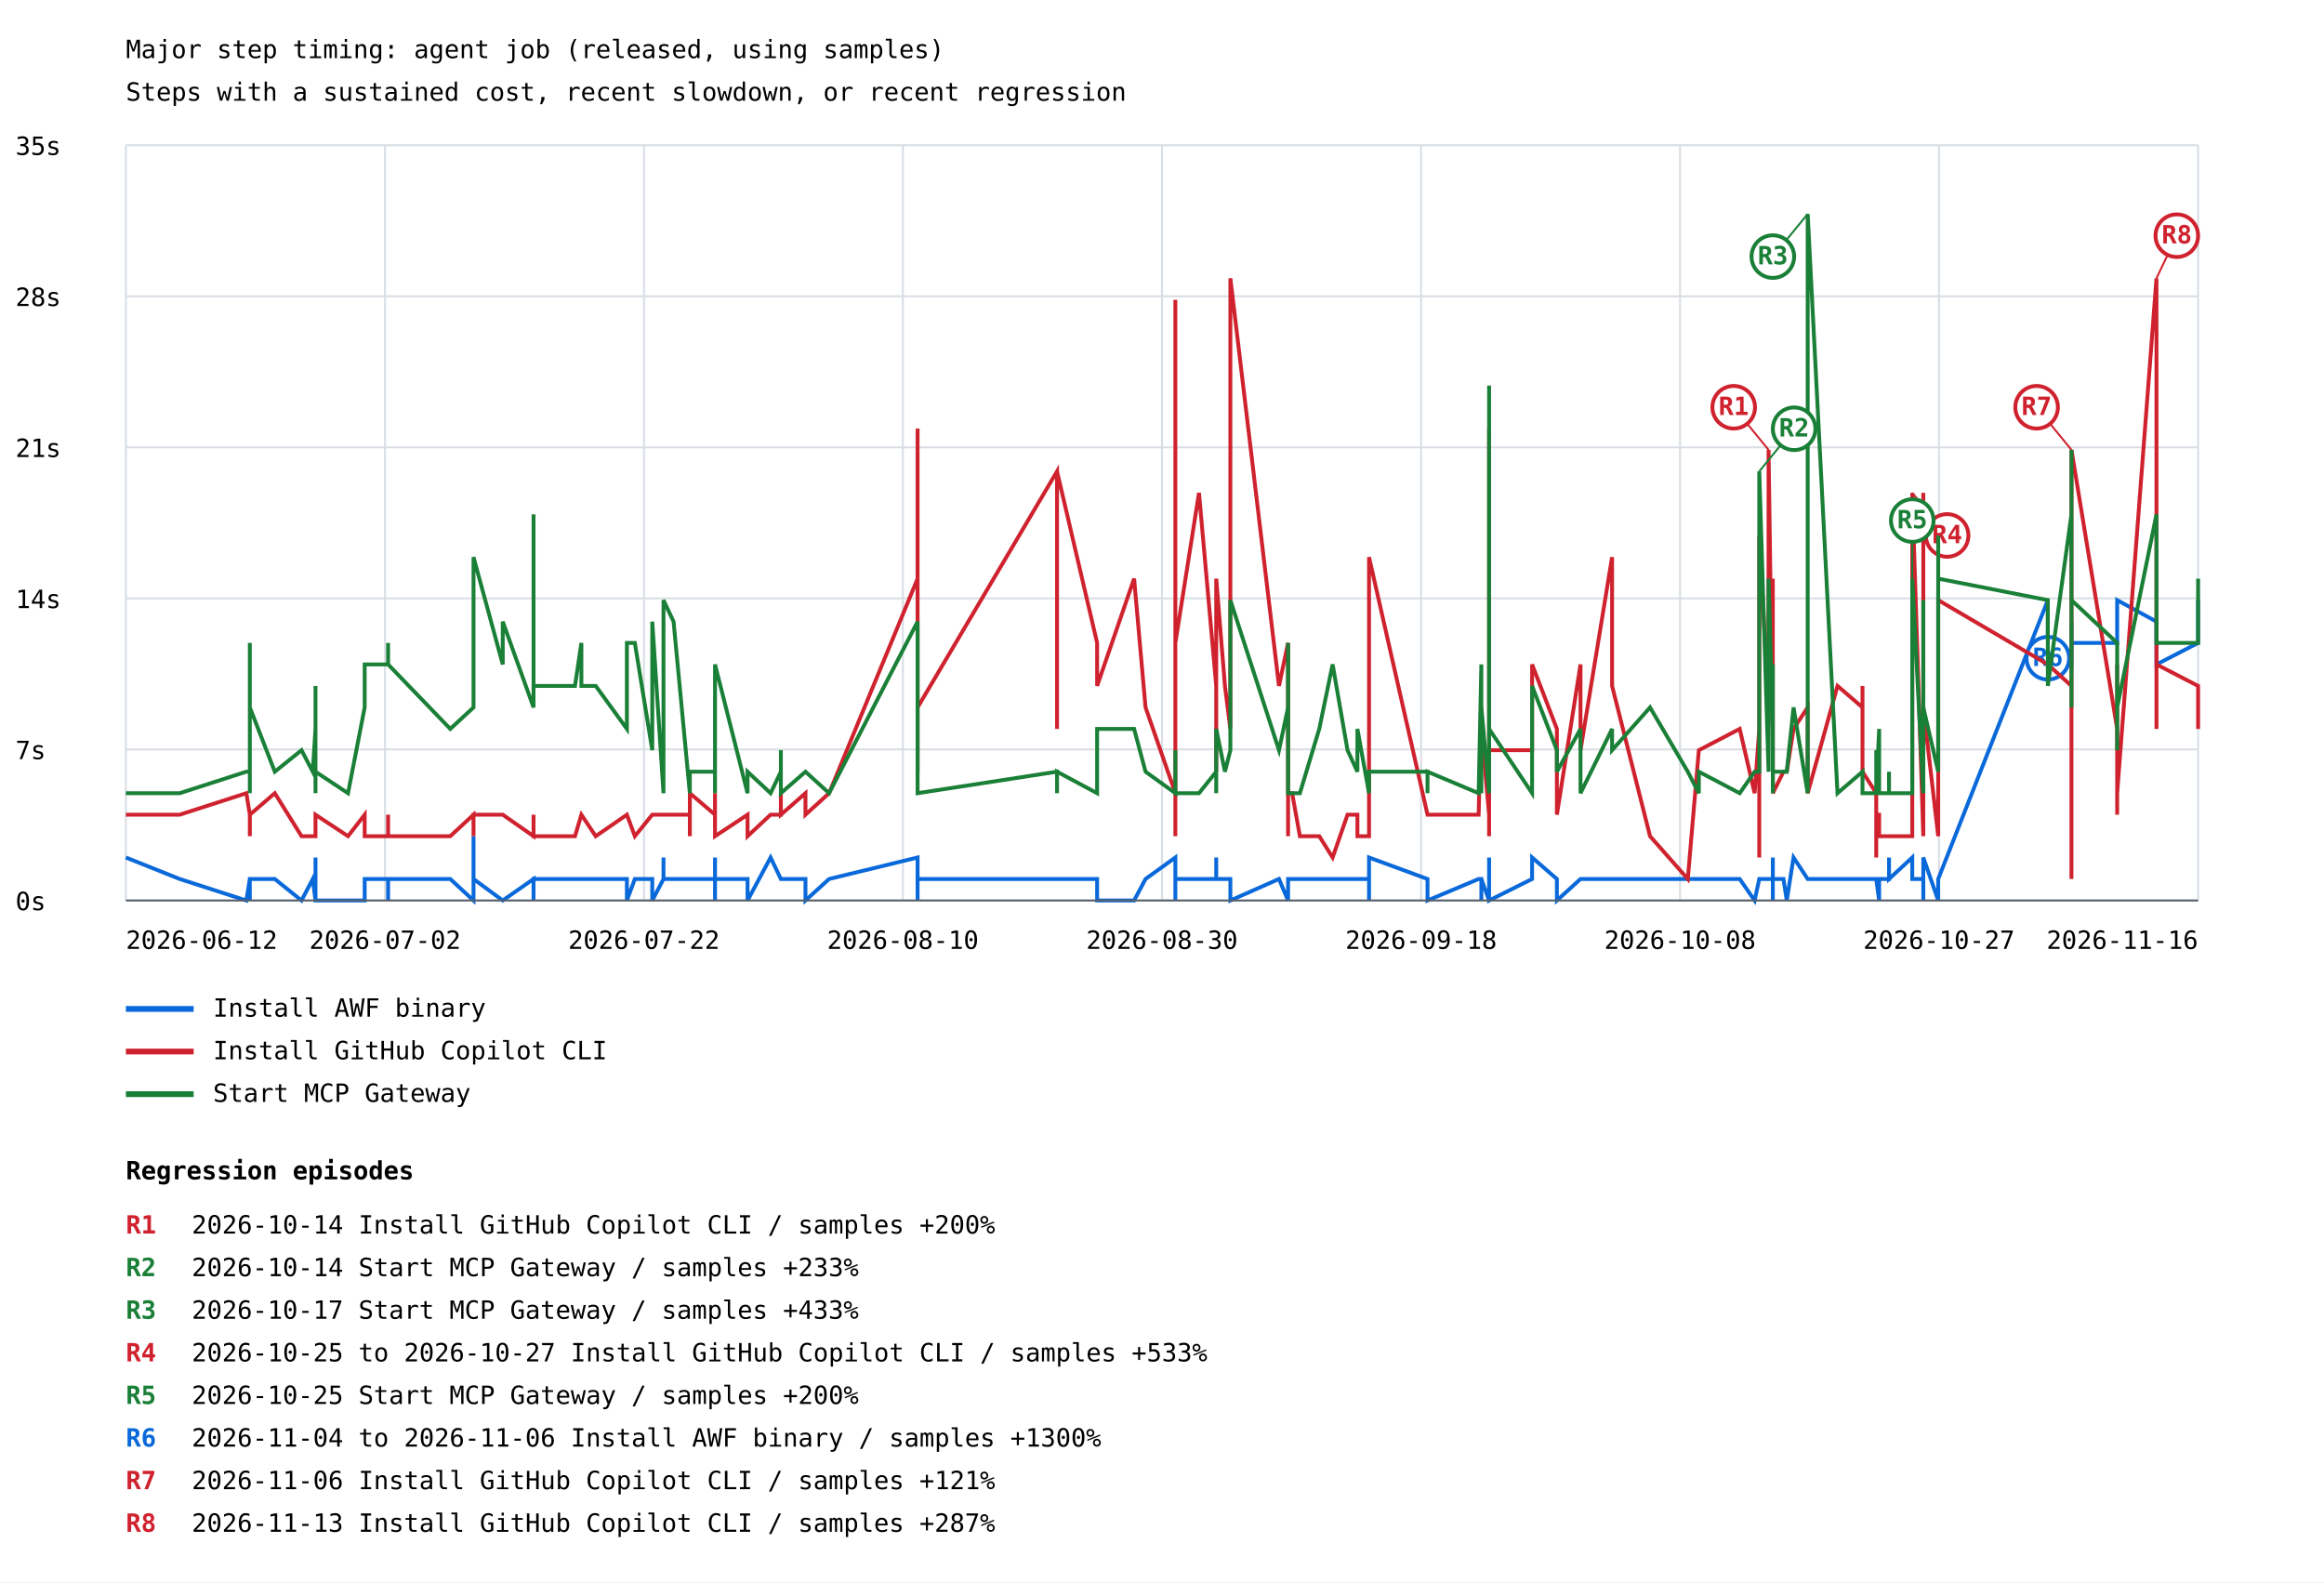
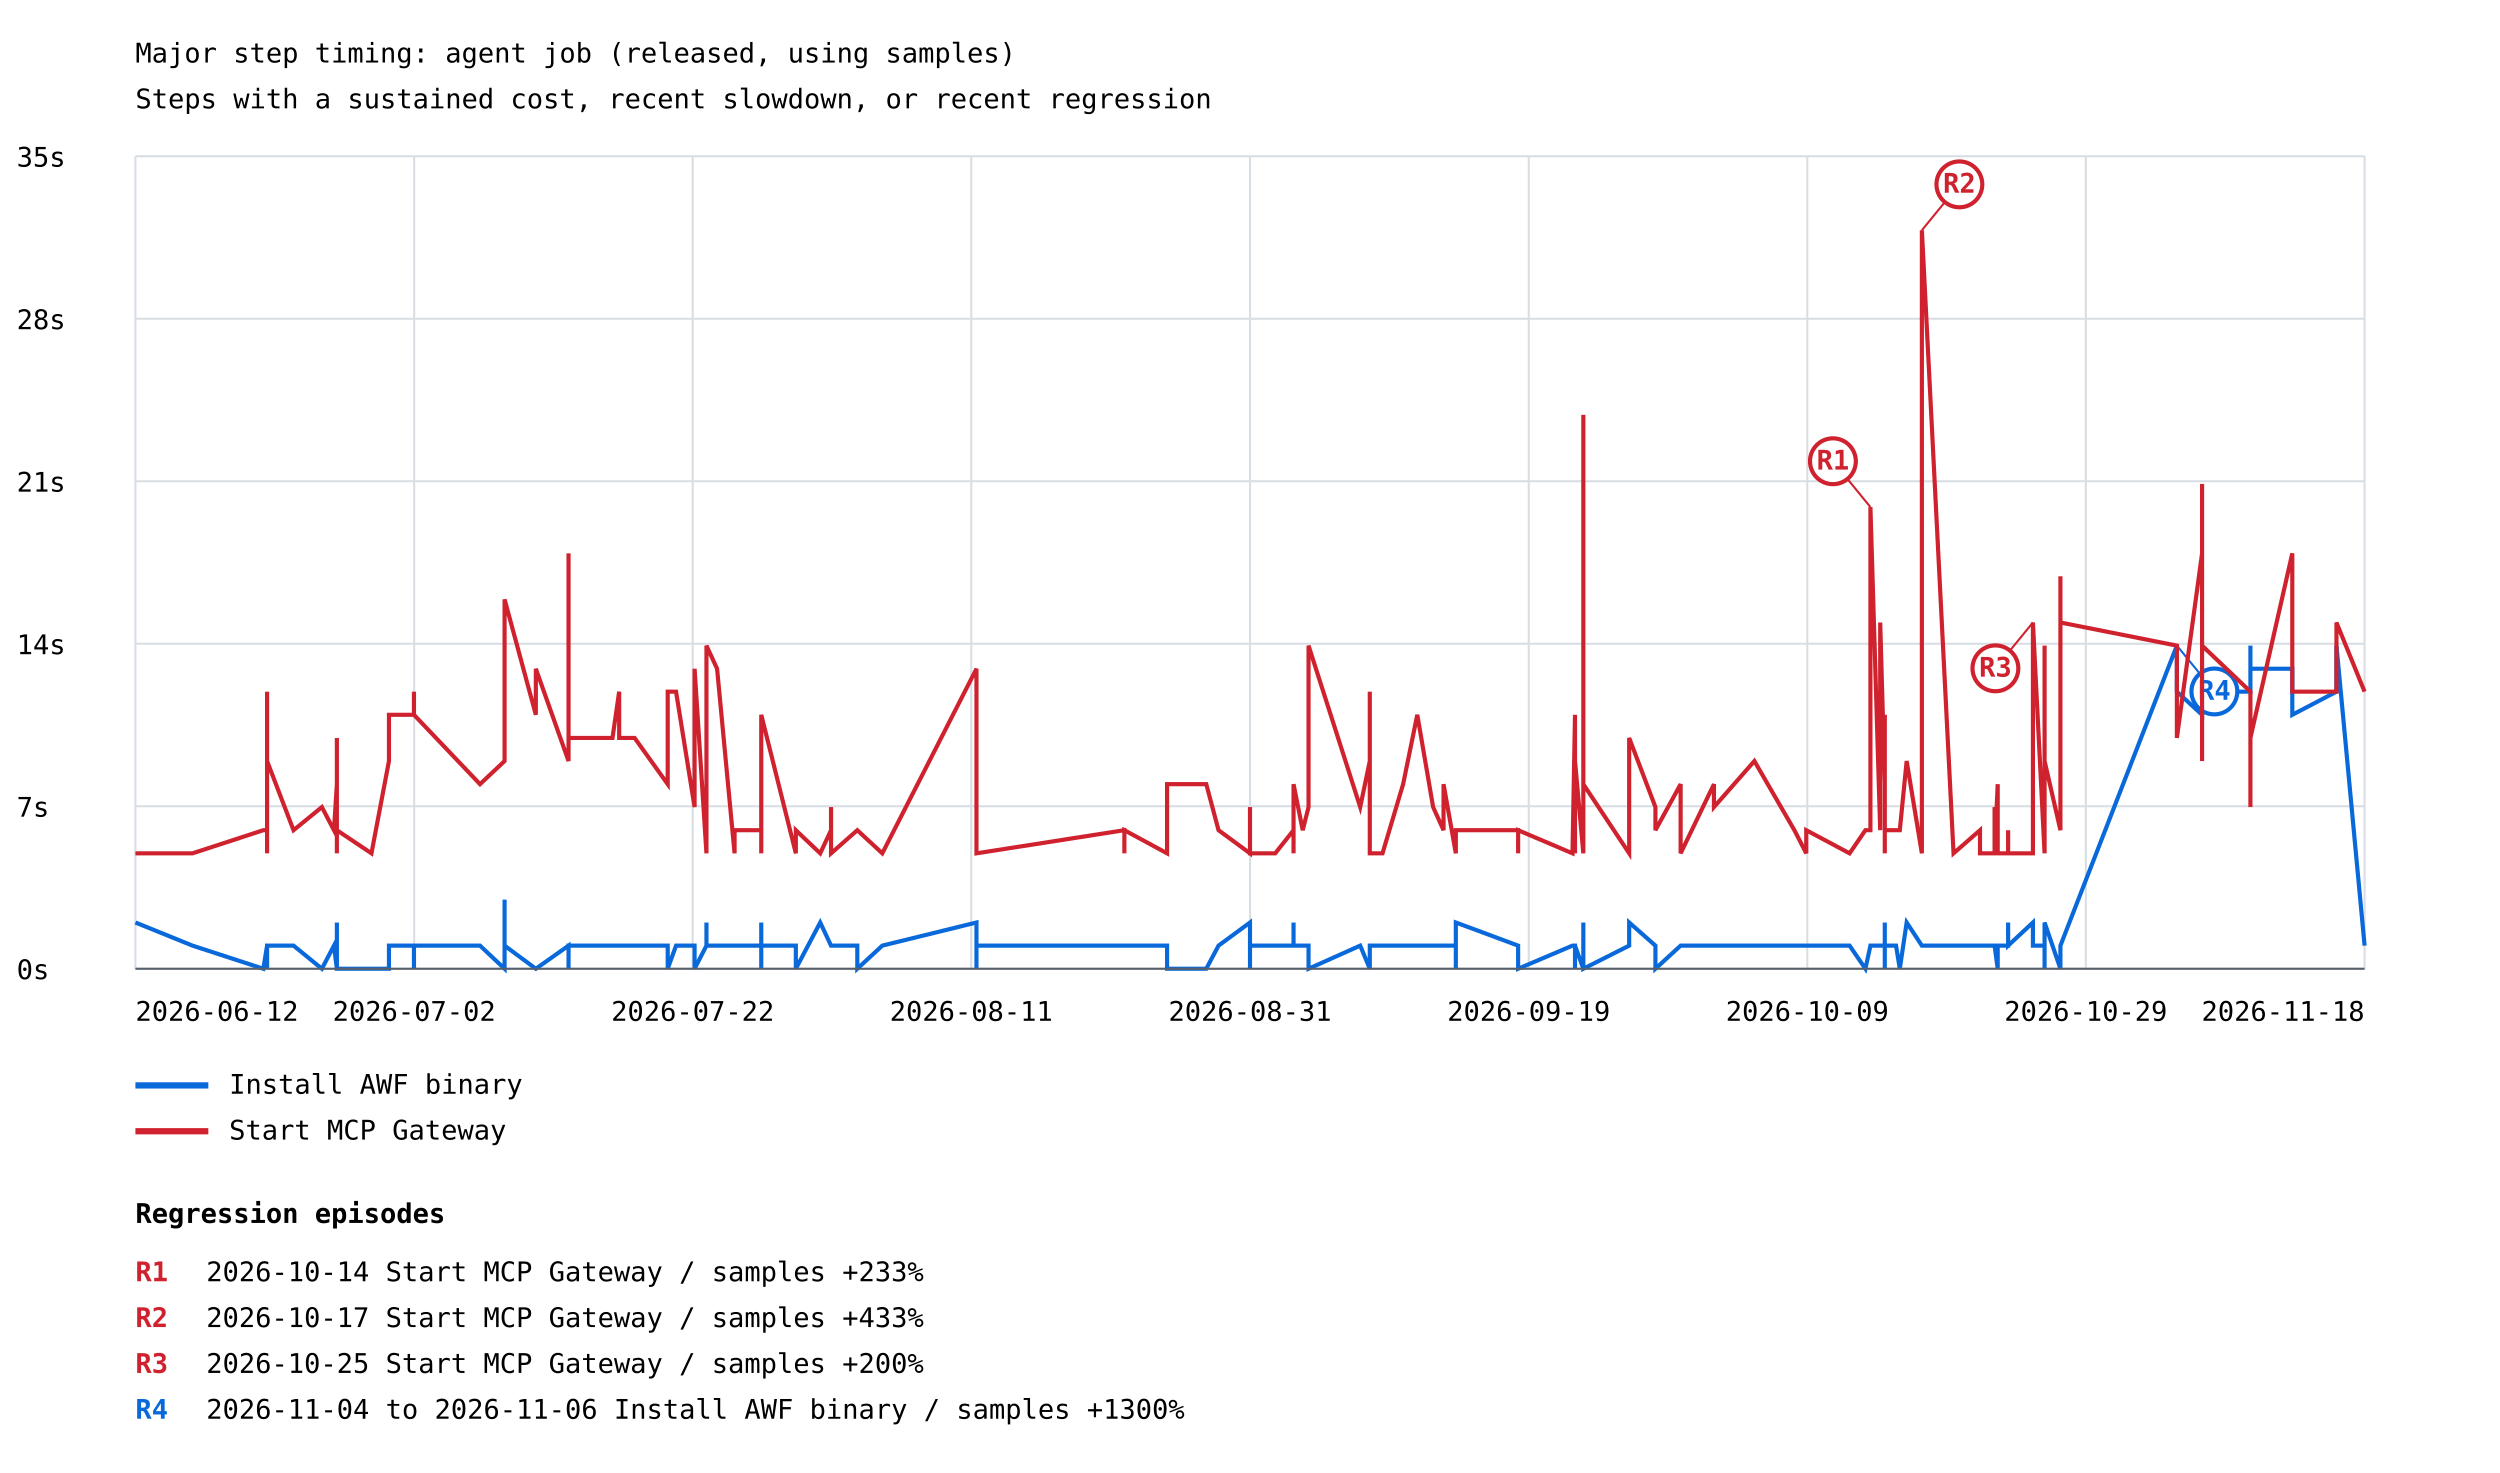
- <svg xmlns="http://www.w3.org/2000/svg" width="1200" height="817" viewBox="0 0 1200 817">
+ <svg xmlns="http://www.w3.org/2000/svg" width="1200" height="707" viewBox="0 0 1200 707">
  <rect width="100%" height="100%" fill="white" />
  <style>text{font-family:ui-monospace,monospace;font-size:13px}.axis{stroke:#57606a;stroke-width:1}.grid{stroke:#d8dee4;stroke-width:1}</style>
  <text x="65" y="30" font-size="20">Major step timing: agent job (released, using samples)</text>
  <text x="65" y="52">Steps with a sustained cost, recent slowdown, or recent regression</text>
  <line class="grid" x1="65" y1="465.0" x2="1135" y2="465.0" />
  <text x="8" y="470.0">0s</text>
  <line class="grid" x1="65" y1="387.0" x2="1135" y2="387.0" />
  <text x="8" y="392.0">7s</text>
  <line class="grid" x1="65" y1="309.0" x2="1135" y2="309.0" />
  <text x="8" y="314.0">14s</text>
  <line class="grid" x1="65" y1="231.0" x2="1135" y2="231.0" />
  <text x="8" y="236.0">21s</text>
  <line class="grid" x1="65" y1="153.0" x2="1135" y2="153.0" />
  <text x="8" y="158.0">28s</text>
  <line class="grid" x1="65" y1="75.0" x2="1135" y2="75.0" />
  <text x="8" y="80.0">35s</text>
  <line class="grid" x1="65.0" y1="75" x2="65.0" y2="465" />
  <line class="grid" x1="198.8" y1="75" x2="198.8" y2="465" />
  <line class="grid" x1="332.5" y1="75" x2="332.5" y2="465" />
  <line class="grid" x1="466.2" y1="75" x2="466.2" y2="465" />
  <line class="grid" x1="600.0" y1="75" x2="600.0" y2="465" />
  <line class="grid" x1="733.8" y1="75" x2="733.8" y2="465" />
  <line class="grid" x1="867.5" y1="75" x2="867.5" y2="465" />
  <line class="grid" x1="1001.2" y1="75" x2="1001.2" y2="465" />
  <line class="grid" x1="1135.0" y1="75" x2="1135.0" y2="465" />
-   <polyline points="65.0,442.8 92.8,453.9 127.2,465.0 129.0,453.9 129.0,453.9 129.0,453.9 129.0,465.0 129.0,465.0 129.0,453.9 129.0,453.9 141.9,453.9 155.7,465.0 161.5,453.9 162.9,465.0 162.9,465.0 162.9,453.9 162.9,453.9 162.9,453.9 162.9,453.9 162.9,453.9 162.9,442.8 162.9,465.0 162.9,465.0 162.9,453.9 162.9,453.9 162.9,465.0 162.9,453.9 162.9,453.9 162.9,453.9 162.9,465.0 162.9,465.0 162.9,453.9 162.9,453.9 162.9,465.0 179.7,465.0 188.3,465.0 188.3,453.9 200.4,453.9 200.4,465.0 200.4,453.9 200.4,453.9 232.5,453.9 244.5,465.0 244.5,431.8 244.5,453.9 259.6,465.0 259.6,465.0 275.5,453.9 275.5,465.0 275.5,453.9 296.9,453.9 300.2,453.9 300.2,453.9 307.6,453.9 307.6,453.9 323.7,453.9 323.7,465.0 323.7,465.0 327.8,453.9 336.8,453.9 336.8,465.0 342.6,453.9 342.6,442.8 342.6,453.9 342.6,453.9 342.6,453.9 347.8,453.9 356.2,453.9 356.2,453.9 356.2,453.9 356.2,453.9 369.2,453.9 369.2,453.9 369.2,465.0 369.2,453.9 369.2,465.0 369.2,442.8 369.2,453.9 369.2,453.9 386.0,453.9 386.0,465.0 397.9,442.8 403.2,453.9 403.2,453.9 403.2,453.9 415.9,453.9 415.9,465.0 428.1,453.9 473.8,442.8 473.8,453.9 473.8,453.9 473.8,453.9 473.8,465.0 473.8,453.9 473.8,453.9 473.8,453.9 545.8,453.9 545.8,453.9 545.8,453.9 566.5,453.9 566.5,465.0 585.6,465.0 591.5,453.9 606.9,442.8 606.9,453.9 606.9,465.0 606.9,442.8 606.9,453.9 619.1,453.9 628.0,453.9 628.0,453.9 628.0,442.8 628.0,453.9 628.0,453.9 632.5,453.9 635.3,453.9 635.3,465.0 660.4,453.9 665.1,465.0 665.1,465.0 665.1,453.9 665.1,453.9 665.1,453.9 665.1,453.9 665.1,453.9 665.1,465.0 665.1,453.9 665.1,453.9 665.1,465.0 665.1,453.9 665.1,453.9 667.2,453.9 671.2,453.9 681.2,453.9 688.1,453.9 695.8,453.9 700.9,453.9 700.9,453.9 706.9,453.9 706.9,465.0 706.9,453.9 706.9,442.8 706.9,453.9 706.9,442.8 737.1,453.9 737.1,453.9 737.1,465.0 737.1,465.0 763.5,453.9 764.9,453.9 764.9,465.0 764.9,453.9 768.9,465.0 768.9,453.9 768.9,442.8 768.9,453.9 768.9,453.9 768.9,453.9 768.9,453.9 768.9,465.0 768.9,453.9 768.9,465.0 768.9,465.0 768.9,453.9 768.9,465.0 768.9,465.0 768.9,465.0 768.9,465.0 768.9,453.9 768.9,453.9 768.9,465.0 768.9,465.0 791.1,453.9 791.1,442.8 803.9,453.9 803.9,465.0 816.1,453.9 816.1,453.9 832.4,453.9 832.4,453.9 832.4,453.9 852.0,453.9 871.5,453.9 877.2,453.9 877.2,453.9 898.3,453.9 906.0,465.0 908.4,453.9 908.4,453.9 908.4,453.9 913.2,453.9 913.2,453.9 915.4,453.9 915.4,453.9 915.4,453.9 915.4,453.9 915.4,453.9 915.4,442.8 915.4,465.0 915.4,453.9 920.9,453.9 922.6,465.0 926.1,442.8 933.4,453.9 933.4,453.9 933.4,453.9 948.8,453.9 961.7,453.9 961.7,453.9 961.7,453.9 968.8,453.9 968.8,453.9 968.8,453.9 968.8,453.9 970.3,465.0 970.3,453.9 975.4,453.9 975.4,442.8 975.4,453.9 987.4,442.8 987.4,453.9 987.4,453.9 993.1,453.9 993.1,442.8 993.1,453.9 993.1,453.9 993.1,465.0 993.1,465.0 993.1,442.8 1000.8,465.0 1000.8,453.9 1000.8,453.9 1000.8,453.9 1000.8,453.9 1000.8,453.9 1000.8,453.9 1000.8,453.9 1000.8,453.9 1000.8,453.9 1000.8,453.9 1057.4,309.9 1057.4,332.0 1069.6,343.1 1069.6,332.0 1069.6,321.0 1069.6,332.0 1093.2,332.0 1093.2,321.0 1093.2,332.0 1093.2,321.0 1093.2,332.0 1093.2,309.9 1093.2,332.0 1093.2,309.9 1113.5,321.0 1113.5,321.0 1113.5,343.1 1135.0,332.0 1135.0,309.9" fill="none" stroke="#0969da" stroke-width="2" />
-   <line x1="1057.4" y1="309.9" x2="1057.4" y2="339.9" stroke="#0969da" stroke-width="1" />
-   <circle cx="1057.4" cy="339.9" r="11" fill="white" stroke="#0969da" stroke-width="2" />
-   <text x="1057.4" y="343.9" fill="#0969da" font-size="10" font-weight="bold" text-anchor="middle">R6</text>
+   <polyline points="65.0,442.8 92.4,453.9 126.4,465.0 128.2,453.9 128.2,453.9 128.2,453.9 128.2,465.0 128.2,465.0 128.2,453.9 128.2,453.9 140.9,453.9 154.5,465.0 160.3,453.9 161.7,465.0 161.7,465.0 161.7,453.9 161.7,453.9 161.7,453.9 161.7,453.9 161.7,453.9 161.7,442.8 161.7,465.0 161.7,465.0 161.7,453.9 161.7,453.9 161.7,465.0 161.7,453.9 161.7,453.9 161.7,453.9 161.7,465.0 161.7,465.0 161.7,453.9 161.7,453.9 161.7,465.0 178.3,465.0 186.7,465.0 186.7,453.9 198.7,453.9 198.7,465.0 198.7,453.9 198.7,453.9 230.4,453.9 242.2,465.0 242.2,431.8 242.2,453.9 257.2,465.0 257.2,465.0 272.9,453.9 272.9,465.0 272.9,453.9 294.0,453.9 297.2,453.9 297.2,453.9 304.6,453.9 304.6,453.9 320.5,453.9 320.5,465.0 320.5,465.0 324.5,453.9 333.4,453.9 333.4,465.0 339.1,453.9 339.1,442.8 339.1,453.9 339.1,453.9 339.1,453.9 344.2,453.9 352.6,453.9 352.6,453.9 352.6,453.9 352.6,453.9 365.4,453.9 365.4,453.9 365.4,465.0 365.4,453.9 365.4,465.0 365.4,442.8 365.4,453.9 365.4,453.9 382.0,453.9 382.0,465.0 393.7,442.8 398.9,453.9 398.9,453.9 398.9,453.9 411.5,453.9 411.5,465.0 423.5,453.9 468.7,442.8 468.7,453.9 468.7,453.9 468.7,453.9 468.7,465.0 468.7,453.9 468.7,453.9 468.7,453.9 539.7,453.9 539.7,453.9 539.7,453.9 560.2,453.9 560.2,465.0 579.0,465.0 584.9,453.9 600.0,442.8 600.0,453.9 600.0,465.0 600.0,442.8 600.0,453.9 612.1,453.9 620.9,453.9 620.9,453.9 620.9,442.8 620.9,453.9 620.9,453.9 625.3,453.9 628.1,453.9 628.1,465.0 652.9,453.9 657.5,465.0 657.5,465.0 657.5,453.9 657.5,453.9 657.5,453.9 657.5,453.9 657.5,453.9 657.5,465.0 657.5,453.9 657.5,453.9 657.5,465.0 657.5,453.9 657.5,453.9 659.6,453.9 663.6,453.9 673.5,453.9 680.3,453.9 687.9,453.9 692.9,453.9 692.9,453.9 698.8,453.9 698.8,465.0 698.8,453.9 698.8,442.8 698.8,453.9 698.8,442.8 728.7,453.9 728.7,453.9 728.7,465.0 728.7,465.0 754.8,453.9 756.0,453.9 756.0,465.0 756.0,453.9 760.0,465.0 760.0,453.9 760.0,442.8 760.0,453.9 760.0,453.9 760.0,453.9 760.0,453.9 760.0,465.0 760.0,453.9 760.0,465.0 760.0,465.0 760.0,453.9 760.0,465.0 760.0,465.0 760.0,465.0 760.0,465.0 760.0,453.9 760.0,453.9 760.0,465.0 760.0,465.0 782.0,453.9 782.0,442.8 794.6,453.9 794.6,465.0 806.7,453.9 806.7,453.9 822.7,453.9 822.7,453.9 822.7,453.9 842.1,453.9 861.3,453.9 867.0,453.9 867.0,453.9 887.8,453.9 895.4,465.0 897.8,453.9 897.8,453.9 897.8,453.9 902.5,453.9 902.5,453.9 904.7,453.9 904.7,453.9 904.7,453.9 904.7,453.9 904.7,453.9 904.7,442.8 904.7,465.0 904.7,453.9 910.1,453.9 911.9,465.0 915.2,442.8 922.5,453.9 922.5,453.9 922.5,453.9 937.7,453.9 950.4,453.9 950.4,453.9 950.4,453.9 957.4,453.9 957.4,453.9 957.4,453.9 957.4,453.9 958.9,465.0 958.9,453.9 963.9,453.9 963.9,442.8 963.9,453.9 975.8,442.8 975.8,453.9 975.8,453.9 981.4,453.9 981.4,442.8 981.4,453.9 981.4,453.9 981.4,465.0 981.4,465.0 981.4,442.8 989.0,465.0 989.0,453.9 989.0,453.9 989.0,453.9 989.0,453.9 989.0,453.9 989.0,453.9 989.0,453.9 989.0,453.9 989.0,453.9 989.0,453.9 1044.9,309.9 1044.9,332.0 1057.0,343.1 1057.0,332.0 1057.0,321.0 1057.0,332.0 1080.2,332.0 1080.2,321.0 1080.2,332.0 1080.2,321.0 1080.2,332.0 1080.2,309.9 1080.2,332.0 1080.2,309.9 1080.2,321.0 1100.3,321.0 1100.3,321.0 1100.3,343.1 1121.5,332.0 1121.5,309.9 1135.0,453.9" fill="none" stroke="#0969da" stroke-width="2" />
+   <line x1="1044.9" y1="309.9" x2="1062.9" y2="331.9" stroke="#0969da" stroke-width="1" />
+   <circle cx="1062.9" cy="331.9" r="11" fill="white" stroke="#0969da" stroke-width="2" />
+   <text x="1062.9" y="335.9" fill="#0969da" font-size="10" font-weight="bold" text-anchor="middle">R4</text>
  <line x1="65" y1="521" x2="100" y2="521" stroke="#0969da" stroke-width="3" />
  <text x="110" y="525">Install AWF binary</text>
-   <polyline points="65.0,420.7 92.8,420.7 127.2,409.6 129.0,420.7 129.0,431.8 129.0,420.7 129.0,420.7 129.0,420.7 129.0,431.8 129.0,420.7 141.9,409.6 155.7,431.8 161.5,431.8 162.9,431.8 162.9,431.8 162.9,431.8 162.9,431.8 162.9,431.8 162.9,431.8 162.9,431.8 162.9,431.8 162.9,420.7 162.9,431.8 162.9,431.8 162.9,431.8 162.9,420.7 162.9,431.8 162.9,431.8 162.9,431.8 162.9,431.8 162.9,420.7 162.9,431.8 162.9,420.7 162.9,420.7 179.7,431.8 188.3,420.7 188.3,431.8 200.4,431.8 200.4,420.7 200.4,431.8 200.4,431.8 232.5,431.8 244.5,420.7 244.5,431.8 244.5,420.7 259.6,420.7 259.6,420.7 275.5,431.8 275.5,420.7 275.5,431.8 296.9,431.8 300.2,420.7 300.2,420.7 307.6,431.8 307.6,431.8 323.7,420.7 323.7,420.7 323.7,420.7 327.8,431.8 336.8,420.7 336.8,420.7 342.6,420.7 342.6,420.7 342.6,420.7 342.6,420.7 342.6,420.7 347.8,420.7 356.2,420.7 356.2,431.8 356.2,420.7 356.2,409.6 369.2,420.7 369.2,420.7 369.2,409.6 369.2,409.6 369.2,420.7 369.2,420.7 369.2,420.7 369.2,431.8 386.0,420.7 386.0,431.8 397.9,420.7 403.2,420.7 403.2,409.6 403.2,420.7 415.9,409.6 415.9,420.7 428.1,409.6 473.8,298.8 473.8,376.4 473.8,398.5 473.8,354.2 473.8,354.2 473.8,365.3 473.8,221.3 473.8,365.3 545.8,243.4 545.8,376.4 545.8,243.4 566.5,332.0 566.5,354.2 585.6,298.8 591.5,365.3 606.9,409.6 606.9,431.8 606.9,154.8 606.9,309.9 606.9,332.0 619.1,254.5 628.0,354.2 628.0,376.4 628.0,398.5 628.0,376.4 628.0,298.8 632.5,354.2 635.3,376.4 635.3,143.7 660.4,354.2 665.1,332.0 665.1,420.7 665.1,420.7 665.1,420.7 665.1,420.7 665.1,420.7 665.1,420.7 665.1,420.7 665.1,420.7 665.1,420.7 665.1,420.7 665.1,431.8 665.1,409.6 667.2,409.6 671.2,431.8 681.2,431.8 688.1,442.8 695.8,420.7 700.9,420.7 700.9,431.8 706.9,431.8 706.9,420.7 706.9,420.7 706.9,431.8 706.9,420.7 706.9,287.7 737.1,420.7 737.1,420.7 737.1,420.7 737.1,420.7 763.5,420.7 764.9,365.3 764.9,376.4 764.9,376.4 768.9,420.7 768.9,376.4 768.9,298.8 768.9,309.9 768.9,298.8 768.9,332.0 768.9,420.7 768.9,431.8 768.9,343.1 768.9,354.2 768.9,387.4 768.9,420.7 768.9,376.4 768.9,343.1 768.9,398.5 768.9,221.3 768.9,365.3 768.9,398.5 768.9,365.3 768.9,387.4 791.1,387.4 791.1,343.1 803.9,376.4 803.9,420.7 816.1,343.1 816.1,387.4 832.4,287.7 832.4,354.2 832.4,354.2 852.0,431.8 871.5,453.9 877.2,387.4 877.2,387.4 898.3,376.4 906.0,409.6 908.4,376.4 908.4,442.8 908.4,276.6 913.2,365.3 913.2,232.3 915.4,387.4 915.4,387.4 915.4,376.4 915.4,376.4 915.4,387.4 915.4,387.4 915.4,298.8 915.4,409.6 920.9,398.5 922.6,398.5 926.1,376.4 933.4,365.3 933.4,376.4 933.4,409.6 948.8,354.2 961.7,365.3 961.7,354.2 961.7,398.5 968.8,409.6 968.8,442.8 968.8,431.8 968.8,420.7 970.3,420.7 970.3,431.8 975.4,431.8 975.4,431.8 975.4,431.8 987.4,431.8 987.4,431.8 987.4,254.5 993.1,431.8 993.1,332.0 993.1,365.3 993.1,420.7 993.1,254.5 993.1,287.7 993.1,365.3 1000.8,431.8 1000.8,431.8 1000.8,420.7 1000.8,431.8 1000.8,431.8 1000.8,431.8 1000.8,321.0 1000.8,409.6 1000.8,398.5 1000.8,398.5 1000.8,309.9 1057.4,343.1 1057.4,343.1 1069.6,354.2 1069.6,453.9 1069.6,365.3 1069.6,232.3 1093.2,376.4 1093.2,420.7 1093.2,398.5 1093.2,343.1 1093.2,387.4 1093.2,376.4 1093.2,387.4 1093.2,409.6 1113.5,143.7 1113.5,376.4 1113.5,343.1 1135.0,354.2 1135.0,376.4" fill="none" stroke="#cf222e" stroke-width="2" />
-   <line x1="913.2" y1="232.3" x2="895.2" y2="210.3" stroke="#cf222e" stroke-width="1" />
-   <circle cx="895.2" cy="210.3" r="11" fill="white" stroke="#cf222e" stroke-width="2" />
-   <text x="895.2" y="214.3" fill="#cf222e" font-size="10" font-weight="bold" text-anchor="middle">R1</text>
-   <line x1="987.4" y1="254.5" x2="1005.4" y2="276.5" stroke="#cf222e" stroke-width="1" />
-   <circle cx="1005.4" cy="276.5" r="11" fill="white" stroke="#cf222e" stroke-width="2" />
-   <text x="1005.4" y="280.5" fill="#cf222e" font-size="10" font-weight="bold" text-anchor="middle">R4</text>
-   <line x1="1069.6" y1="232.3" x2="1051.6" y2="210.3" stroke="#cf222e" stroke-width="1" />
-   <circle cx="1051.6" cy="210.3" r="11" fill="white" stroke="#cf222e" stroke-width="2" />
-   <text x="1051.6" y="214.3" fill="#cf222e" font-size="10" font-weight="bold" text-anchor="middle">R7</text>
-   <line x1="1113.5" y1="143.7" x2="1124.0" y2="121.7" stroke="#cf222e" stroke-width="1" />
-   <circle cx="1124.0" cy="121.7" r="11" fill="white" stroke="#cf222e" stroke-width="2" />
-   <text x="1124.0" y="125.7" fill="#cf222e" font-size="10" font-weight="bold" text-anchor="middle">R8</text>
+   <polyline points="65.0,409.6 92.4,409.6 126.4,398.5 128.2,398.5 128.2,409.6 128.2,409.6 128.2,332.0 128.2,354.2 128.2,365.3 128.2,365.3 140.9,398.5 154.5,387.4 160.3,398.5 161.7,376.4 161.7,387.4 161.7,365.3 161.7,354.2 161.7,387.4 161.7,387.4 161.7,409.6 161.7,354.2 161.7,387.4 161.7,387.4 161.7,387.4 161.7,387.4 161.7,376.4 161.7,409.6 161.7,387.4 161.7,376.4 161.7,387.4 161.7,387.4 161.7,365.3 161.7,376.4 161.7,398.5 178.3,409.6 186.7,365.3 186.7,343.1 198.7,343.1 198.7,343.1 198.7,332.0 198.7,343.1 230.4,376.4 242.2,365.3 242.2,343.1 242.2,287.7 257.2,343.1 257.2,321.0 272.9,365.3 272.9,265.6 272.9,354.2 294.0,354.2 297.2,332.0 297.2,354.2 304.6,354.2 304.6,354.2 320.5,376.4 320.5,365.3 320.5,332.0 324.5,332.0 333.4,387.4 333.4,321.0 339.1,409.6 339.1,387.4 339.1,332.0 339.1,343.1 339.1,309.9 344.2,321.0 352.6,409.6 352.6,409.6 352.6,409.6 352.6,398.5 365.4,398.5 365.4,398.5 365.4,409.6 365.4,409.6 365.4,409.6 365.4,398.5 365.4,409.6 365.4,343.1 382.0,409.6 382.0,398.5 393.7,409.6 398.9,398.5 398.9,387.4 398.9,409.6 411.5,398.5 411.5,398.5 423.5,409.6 468.7,321.0 468.7,376.4 468.7,365.3 468.7,376.4 468.7,398.5 468.7,409.6 468.7,409.6 468.7,409.6 539.7,398.5 539.7,409.6 539.7,398.5 560.2,409.6 560.2,376.4 579.0,376.4 584.9,398.5 600.0,409.6 600.0,409.6 600.0,409.6 600.0,387.4 600.0,409.6 612.1,409.6 620.9,398.5 620.9,398.5 620.9,409.6 620.9,398.5 620.9,376.4 625.3,398.5 628.1,387.4 628.1,309.9 652.9,387.4 657.5,365.3 657.5,376.4 657.5,387.4 657.5,387.4 657.5,376.4 657.5,398.5 657.5,365.3 657.5,376.4 657.5,365.3 657.5,332.0 657.5,376.4 657.5,387.4 657.5,409.6 659.6,409.6 663.6,409.6 673.5,376.4 680.3,343.1 687.9,387.4 692.9,398.5 692.9,376.4 698.8,409.6 698.8,409.6 698.8,409.6 698.8,398.5 698.8,398.5 698.8,398.5 728.7,398.5 728.7,409.6 728.7,398.5 728.7,398.5 754.8,409.6 756.0,343.1 756.0,409.6 756.0,365.3 760.0,409.6 760.0,365.3 760.0,298.8 760.0,298.8 760.0,199.1 760.0,343.1 760.0,321.0 760.0,332.0 760.0,365.3 760.0,354.2 760.0,409.6 760.0,376.4 760.0,409.6 760.0,409.6 760.0,409.6 760.0,387.4 760.0,409.6 760.0,409.6 760.0,409.6 760.0,376.4 782.0,409.6 782.0,354.2 794.6,387.4 794.6,398.5 806.7,376.4 806.7,409.6 822.7,376.4 822.7,387.4 822.7,387.4 842.1,365.3 861.3,398.5 867.0,409.6 867.0,398.5 887.8,409.6 895.4,398.5 897.8,398.5 897.8,398.5 897.8,243.4 902.5,398.5 902.5,298.8 904.7,376.4 904.7,343.1 904.7,387.4 904.7,376.4 904.7,387.4 904.7,387.4 904.7,409.6 904.7,398.5 910.1,398.5 911.9,398.5 915.2,365.3 922.5,409.6 922.5,398.5 922.5,110.5 937.7,409.6 950.4,398.5 950.4,398.5 950.4,409.6 957.4,409.6 957.4,409.6 957.4,387.4 957.4,409.6 958.9,376.4 958.9,409.6 963.9,409.6 963.9,398.5 963.9,409.6 975.8,409.6 975.8,409.6 975.8,298.8 981.4,409.6 981.4,365.3 981.4,387.4 981.4,409.6 981.4,309.9 981.4,354.2 981.4,365.3 989.0,398.5 989.0,376.4 989.0,398.5 989.0,398.5 989.0,332.0 989.0,376.4 989.0,276.6 989.0,343.1 989.0,365.3 989.0,309.9 989.0,298.8 1044.9,309.9 1044.9,354.2 1057.0,265.6 1057.0,232.3 1057.0,365.3 1057.0,309.9 1080.2,332.0 1080.2,387.4 1080.2,365.3 1080.2,354.2 1080.2,343.1 1080.2,343.1 1080.2,343.1 1080.2,365.3 1080.2,354.2 1100.3,265.6 1100.3,332.0 1100.3,332.0 1121.5,332.0 1121.5,298.8 1135.0,332.0" fill="none" stroke="#cf222e" stroke-width="2" />
+   <line x1="897.8" y1="243.4" x2="879.8" y2="221.4" stroke="#cf222e" stroke-width="1" />
+   <circle cx="879.8" cy="221.4" r="11" fill="white" stroke="#cf222e" stroke-width="2" />
+   <text x="879.8" y="225.4" fill="#cf222e" font-size="10" font-weight="bold" text-anchor="middle">R1</text>
+   <line x1="922.5" y1="110.5" x2="940.5" y2="88.5" stroke="#cf222e" stroke-width="1" />
+   <circle cx="940.5" cy="88.5" r="11" fill="white" stroke="#cf222e" stroke-width="2" />
+   <text x="940.5" y="92.5" fill="#cf222e" font-size="10" font-weight="bold" text-anchor="middle">R2</text>
+   <line x1="975.8" y1="298.8" x2="957.8" y2="320.8" stroke="#cf222e" stroke-width="1" />
+   <circle cx="957.8" cy="320.8" r="11" fill="white" stroke="#cf222e" stroke-width="2" />
+   <text x="957.8" y="324.8" fill="#cf222e" font-size="10" font-weight="bold" text-anchor="middle">R3</text>
  <line x1="65" y1="543" x2="100" y2="543" stroke="#cf222e" stroke-width="3" />
-   <text x="110" y="547">Install GitHub Copilot CLI</text>
-   <polyline points="65.0,409.6 92.8,409.6 127.2,398.5 129.0,398.5 129.0,409.6 129.0,409.6 129.0,332.0 129.0,354.2 129.0,365.3 129.0,365.3 141.9,398.5 155.7,387.4 161.5,398.5 162.9,376.4 162.9,387.4 162.9,365.3 162.9,354.2 162.9,387.4 162.9,387.4 162.9,409.6 162.9,354.2 162.9,387.4 162.9,387.4 162.9,387.4 162.9,387.4 162.9,376.4 162.9,409.6 162.9,387.4 162.9,376.4 162.9,387.4 162.9,387.4 162.9,365.3 162.9,376.4 162.9,398.5 179.7,409.6 188.3,365.3 188.3,343.1 200.4,343.1 200.4,343.1 200.4,332.0 200.4,343.1 232.5,376.4 244.5,365.3 244.5,343.1 244.5,287.7 259.6,343.1 259.6,321.0 275.5,365.3 275.5,265.6 275.5,354.2 296.9,354.2 300.2,332.0 300.2,354.2 307.6,354.2 307.6,354.2 323.7,376.4 323.7,365.3 323.7,332.0 327.8,332.0 336.8,387.4 336.8,321.0 342.6,409.6 342.6,387.4 342.6,332.0 342.6,343.1 342.6,309.9 347.8,321.0 356.2,409.6 356.2,409.6 356.2,409.6 356.2,398.5 369.2,398.5 369.2,398.5 369.2,409.6 369.2,409.6 369.2,409.6 369.2,398.5 369.2,409.6 369.2,343.1 386.0,409.6 386.0,398.5 397.9,409.6 403.2,398.5 403.2,387.4 403.2,409.6 415.9,398.5 415.9,398.5 428.1,409.6 473.8,321.0 473.8,376.4 473.8,365.3 473.8,376.4 473.8,398.5 473.8,409.6 473.8,409.6 473.8,409.6 545.8,398.5 545.8,409.6 545.8,398.5 566.5,409.6 566.5,376.4 585.6,376.4 591.5,398.5 606.9,409.6 606.9,409.6 606.9,409.6 606.9,387.4 606.9,409.6 619.1,409.6 628.0,398.5 628.0,398.5 628.0,409.6 628.0,398.5 628.0,376.4 632.5,398.5 635.3,387.4 635.3,309.9 660.4,387.4 665.1,365.3 665.1,376.4 665.1,387.4 665.1,387.4 665.1,376.4 665.1,398.5 665.1,365.3 665.1,376.4 665.1,365.3 665.1,332.0 665.1,376.4 665.1,387.4 665.1,409.6 667.2,409.6 671.2,409.6 681.2,376.4 688.1,343.1 695.8,387.4 700.9,398.5 700.9,376.4 706.9,409.6 706.9,409.6 706.9,409.6 706.9,398.5 706.9,398.5 706.9,398.5 737.1,398.5 737.1,409.6 737.1,398.5 737.1,398.5 763.5,409.6 764.9,343.1 764.9,409.6 764.9,365.3 768.9,409.6 768.9,365.3 768.9,298.8 768.9,298.8 768.9,199.1 768.9,343.1 768.9,321.0 768.9,332.0 768.9,365.3 768.9,354.2 768.9,409.6 768.9,376.4 768.9,409.6 768.9,409.6 768.9,409.6 768.9,387.4 768.9,409.6 768.9,409.6 768.9,409.6 768.9,376.4 791.1,409.6 791.1,354.2 803.9,387.4 803.9,398.5 816.1,376.4 816.1,409.6 832.4,376.4 832.4,387.4 832.4,387.4 852.0,365.3 871.5,398.5 877.2,409.6 877.2,398.5 898.3,409.6 906.0,398.5 908.4,398.5 908.4,398.5 908.4,243.4 913.2,398.5 913.2,298.8 915.4,376.4 915.4,343.1 915.4,387.4 915.4,376.4 915.4,387.4 915.4,387.4 915.4,409.6 915.4,398.5 920.9,398.5 922.6,398.5 926.1,365.3 933.4,409.6 933.4,398.5 933.4,110.5 948.8,409.6 961.7,398.5 961.7,398.5 961.7,409.6 968.8,409.6 968.8,409.6 968.8,387.4 968.8,409.6 970.3,376.4 970.3,409.6 975.4,409.6 975.4,398.5 975.4,409.6 987.4,409.6 987.4,409.6 987.4,298.8 993.1,409.6 993.1,365.3 993.1,387.4 993.1,409.6 993.1,309.9 993.1,354.2 993.1,365.3 1000.8,398.5 1000.8,376.4 1000.8,398.5 1000.8,398.5 1000.8,332.0 1000.8,376.4 1000.8,276.6 1000.8,343.1 1000.8,365.3 1000.8,309.9 1000.8,298.8 1057.4,309.9 1057.4,354.2 1069.6,265.6 1069.6,232.3 1069.6,365.3 1069.6,309.9 1093.2,332.0 1093.2,387.4 1093.2,365.3 1093.2,354.2 1093.2,343.1 1093.2,343.1 1093.2,343.1 1093.2,365.3 1113.5,265.6 1113.5,332.0 1113.5,332.0 1135.0,332.0 1135.0,298.8" fill="none" stroke="#1a7f37" stroke-width="2" />
-   <line x1="908.4" y1="243.4" x2="926.4" y2="221.4" stroke="#1a7f37" stroke-width="1" />
-   <circle cx="926.4" cy="221.4" r="11" fill="white" stroke="#1a7f37" stroke-width="2" />
-   <text x="926.4" y="225.4" fill="#1a7f37" font-size="10" font-weight="bold" text-anchor="middle">R2</text>
-   <line x1="933.4" y1="110.5" x2="915.4" y2="132.5" stroke="#1a7f37" stroke-width="1" />
-   <circle cx="915.4" cy="132.5" r="11" fill="white" stroke="#1a7f37" stroke-width="2" />
-   <text x="915.4" y="136.5" fill="#1a7f37" font-size="10" font-weight="bold" text-anchor="middle">R3</text>
-   <line x1="987.4" y1="298.8" x2="987.4" y2="268.8" stroke="#1a7f37" stroke-width="1" />
-   <circle cx="987.4" cy="268.8" r="11" fill="white" stroke="#1a7f37" stroke-width="2" />
-   <text x="987.4" y="272.8" fill="#1a7f37" font-size="10" font-weight="bold" text-anchor="middle">R5</text>
-   <line x1="65" y1="565" x2="100" y2="565" stroke="#1a7f37" stroke-width="3" />
-   <text x="110" y="569">Start MCP Gateway</text>
+   <text x="110" y="547">Start MCP Gateway</text>
  <text x="65.0" y="490" text-anchor="start">2026-06-12</text>
  <text x="198.8" y="490" text-anchor="middle">2026-07-02</text>
  <text x="332.5" y="490" text-anchor="middle">2026-07-22</text>
-   <text x="466.2" y="490" text-anchor="middle">2026-08-10</text>
-   <text x="600.0" y="490" text-anchor="middle">2026-08-30</text>
-   <text x="733.8" y="490" text-anchor="middle">2026-09-18</text>
-   <text x="867.5" y="490" text-anchor="middle">2026-10-08</text>
-   <text x="1001.2" y="490" text-anchor="middle">2026-10-27</text>
-   <text x="1135.0" y="490" text-anchor="end">2026-11-16</text>
+   <text x="466.2" y="490" text-anchor="middle">2026-08-11</text>
+   <text x="600.0" y="490" text-anchor="middle">2026-08-31</text>
+   <text x="733.8" y="490" text-anchor="middle">2026-09-19</text>
+   <text x="867.5" y="490" text-anchor="middle">2026-10-09</text>
+   <text x="1001.2" y="490" text-anchor="middle">2026-10-29</text>
+   <text x="1135.0" y="490" text-anchor="end">2026-11-18</text>
  <line class="axis" x1="65" y1="465" x2="1135" y2="465" />
-   <text x="65" y="609" font-size="16" font-weight="bold">Regression episodes</text>
-   <text x="65" y="637" fill="#cf222e" font-weight="bold">R1</text>
-   <text x="99" y="637">2026-10-14  Install GitHub Copilot CLI / samples  +200%</text>
-   <text x="65" y="659" fill="#1a7f37" font-weight="bold">R2</text>
-   <text x="99" y="659">2026-10-14  Start MCP Gateway / samples  +233%</text>
-   <text x="65" y="681" fill="#1a7f37" font-weight="bold">R3</text>
-   <text x="99" y="681">2026-10-17  Start MCP Gateway / samples  +433%</text>
-   <text x="65" y="703" fill="#cf222e" font-weight="bold">R4</text>
-   <text x="99" y="703">2026-10-25 to 2026-10-27  Install GitHub Copilot CLI / samples  +533%</text>
-   <text x="65" y="725" fill="#1a7f37" font-weight="bold">R5</text>
-   <text x="99" y="725">2026-10-25  Start MCP Gateway / samples  +200%</text>
-   <text x="65" y="747" fill="#0969da" font-weight="bold">R6</text>
-   <text x="99" y="747">2026-11-04 to 2026-11-06  Install AWF binary / samples  +1300%</text>
-   <text x="65" y="769" fill="#cf222e" font-weight="bold">R7</text>
-   <text x="99" y="769">2026-11-06  Install GitHub Copilot CLI / samples  +121%</text>
-   <text x="65" y="791" fill="#cf222e" font-weight="bold">R8</text>
-   <text x="99" y="791">2026-11-13  Install GitHub Copilot CLI / samples  +287%</text>
+   <text x="65" y="587" font-size="16" font-weight="bold">Regression episodes</text>
+   <text x="65" y="615" fill="#cf222e" font-weight="bold">R1</text>
+   <text x="99" y="615">2026-10-14  Start MCP Gateway / samples  +233%</text>
+   <text x="65" y="637" fill="#cf222e" font-weight="bold">R2</text>
+   <text x="99" y="637">2026-10-17  Start MCP Gateway / samples  +433%</text>
+   <text x="65" y="659" fill="#cf222e" font-weight="bold">R3</text>
+   <text x="99" y="659">2026-10-25  Start MCP Gateway / samples  +200%</text>
+   <text x="65" y="681" fill="#0969da" font-weight="bold">R4</text>
+   <text x="99" y="681">2026-11-04 to 2026-11-06  Install AWF binary / samples  +1300%</text>
</svg>
